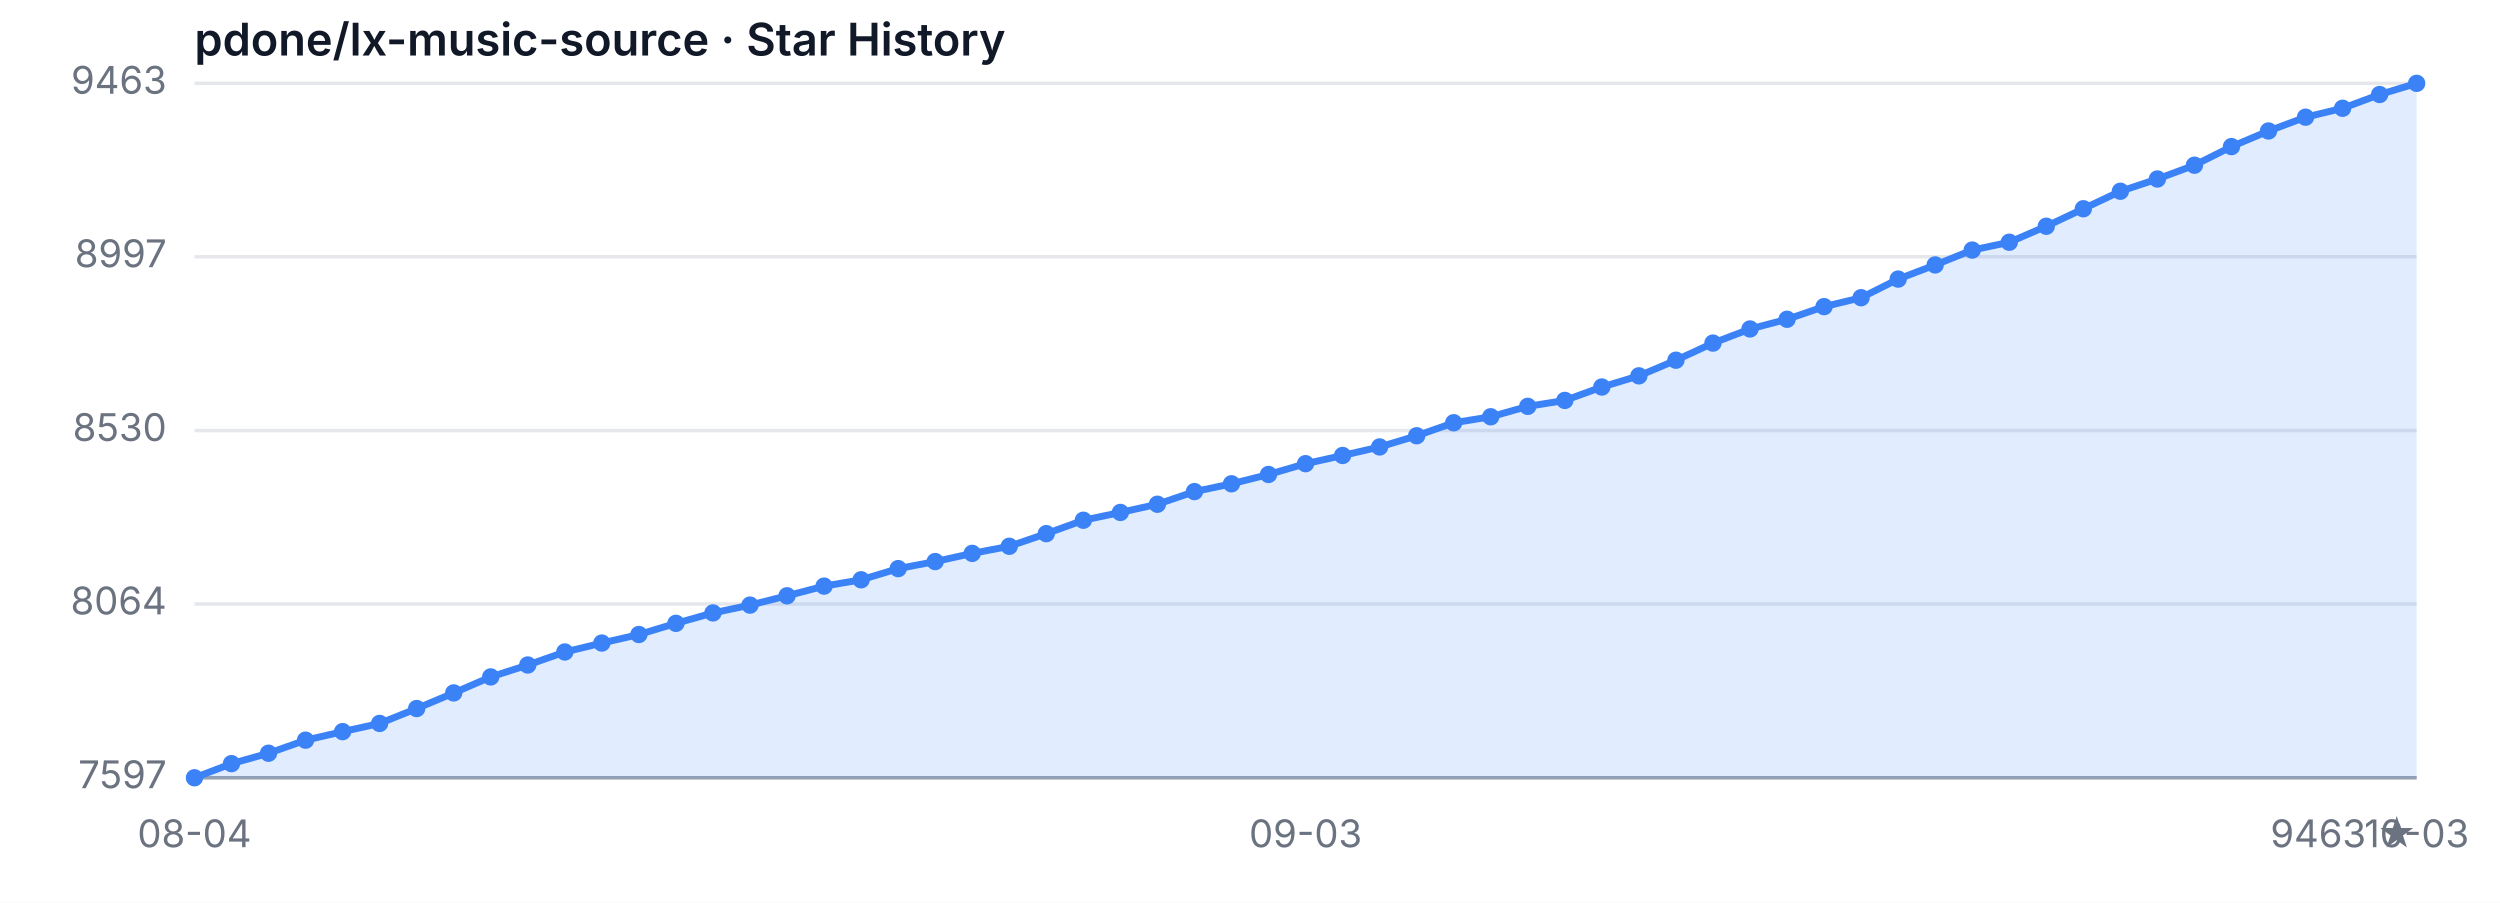
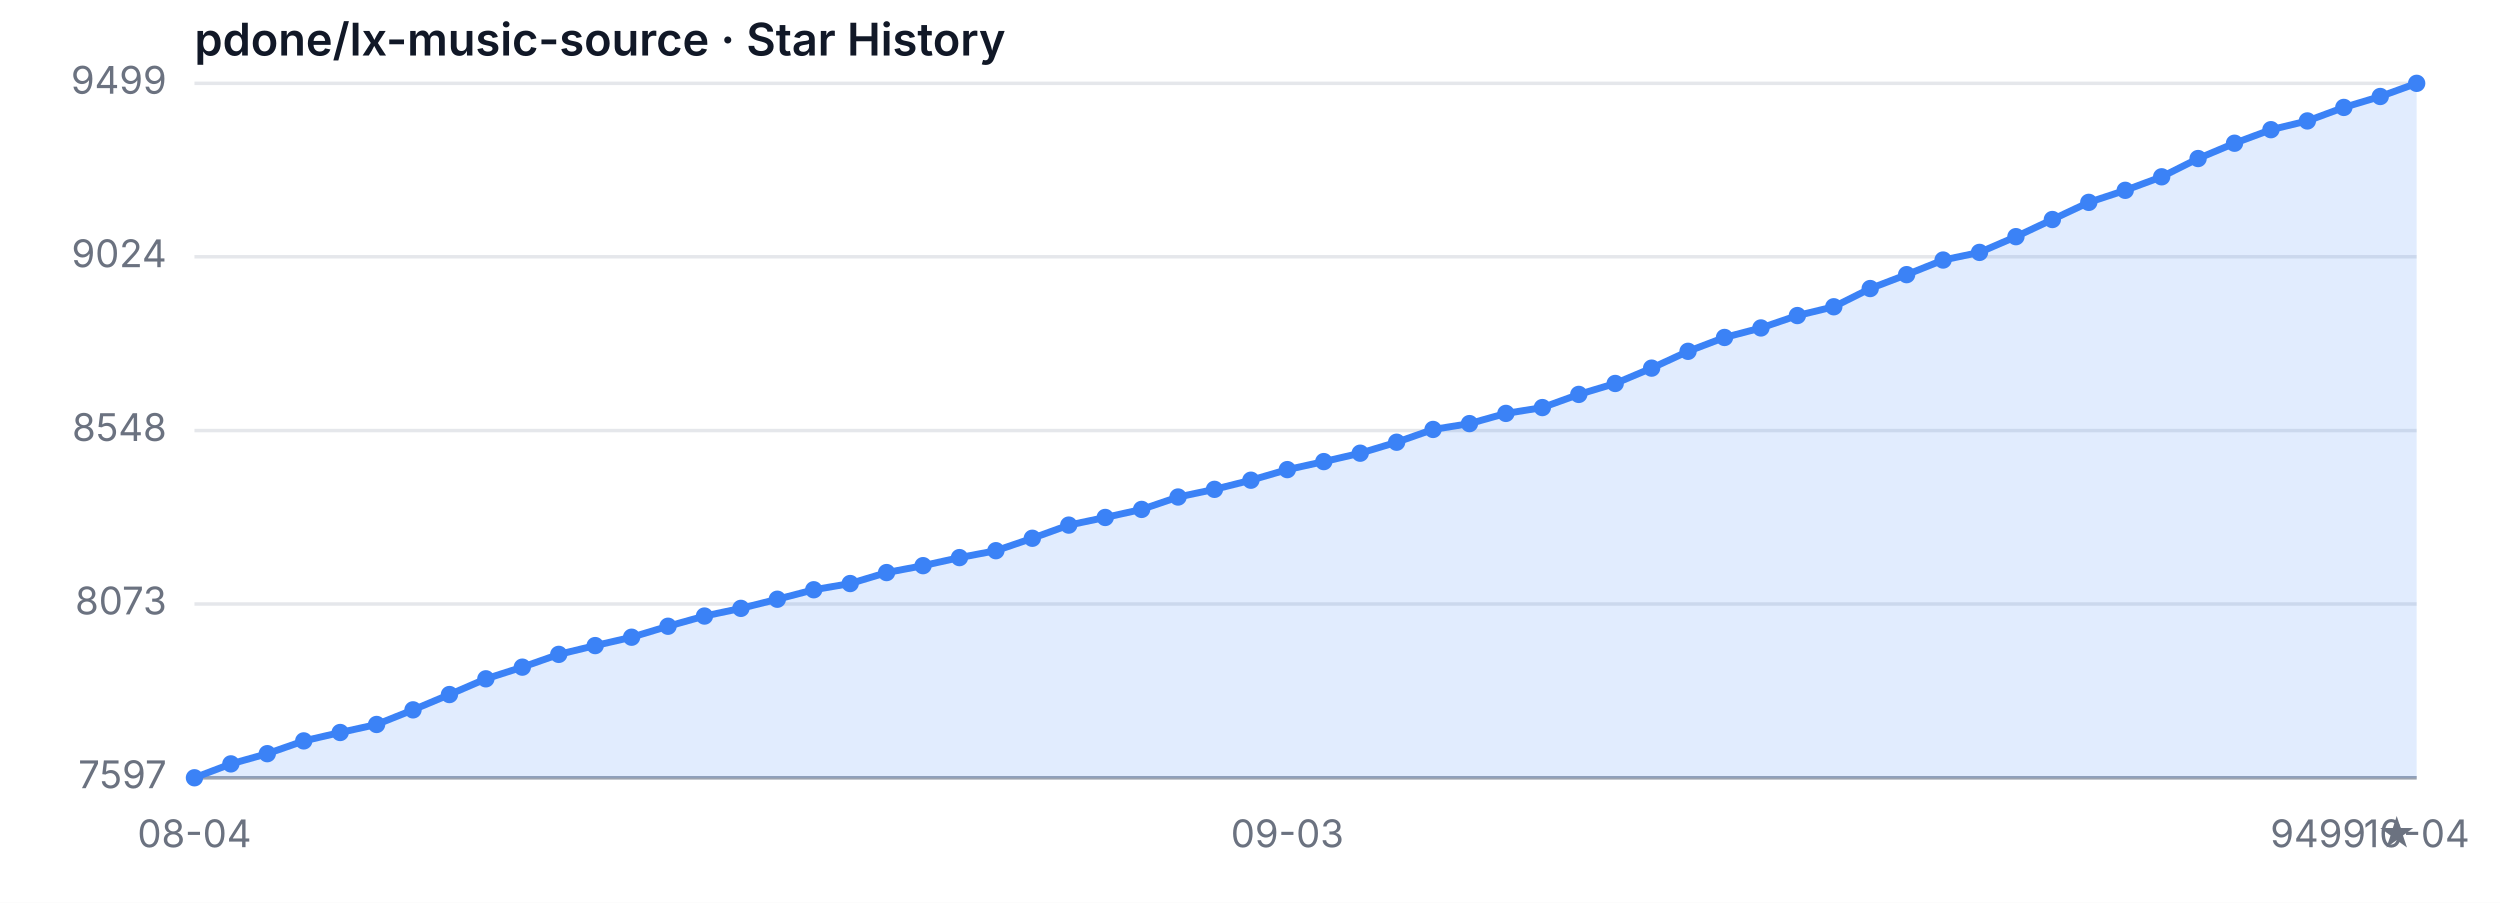
<svg xmlns="http://www.w3.org/2000/svg" width="720" height="260" viewBox="0 0 720 260" role="img" aria-label="Star History">
  <style>
  .bg { fill: #ffffff; }
  .grid { stroke: #e5e7eb; stroke-width: 1; }
  .axis { stroke: #9ca3af; stroke-width: 1; }
  .area { fill: rgba(59, 130, 246, 0.15); }
  .line { fill: none; stroke: #3b82f6; stroke-width: 2; stroke-linejoin: round; stroke-linecap: round; }
  .dot { fill: #3b82f6; }
  .tlabel { fill: #6b7280; font-family: -apple-system, sans-serif; font-size: 11px; }
  .title { fill: #111827; font-family: -apple-system, sans-serif; font-size: 13px; font-weight: 600; }
  @media (prefers-color-scheme: dark) {
    .bg { fill: #0d1117; }
    .grid { stroke: #21262d; }
    .axis { stroke: #484f58; }
    .area { fill: rgba(58, 132, 255, 0.18); }
    .line { stroke: #58a6ff; }
    .dot { fill: #58a6ff; }
    .tlabel { fill: #8b949e; }
    .title { fill: #c9d1d9; }
  }
</style>
  <rect class="bg" width="720" height="260" />
  <text class="title" x="56" y="16">pdone/lx-music-source · Star History</text>
  <line class="grid" x1="56" y1="224.00" x2="696" y2="224.00" />
  <line class="grid" x1="56" y1="173.95" x2="696" y2="173.95" />
  <line class="grid" x1="56" y1="124.00" x2="696" y2="124.00" />
  <line class="grid" x1="56" y1="73.95" x2="696" y2="73.95" />
  <line class="grid" x1="56" y1="24.00" x2="696" y2="24.00" />
  <text class="tlabel" x="48" y="227.00" text-anchor="end">7597</text>
-   <text class="tlabel" x="48" y="176.95" text-anchor="end">8064</text>
-   <text class="tlabel" x="48" y="127.00" text-anchor="end">8530</text>
-   <text class="tlabel" x="48" y="76.95" text-anchor="end">8997</text>
-   <text class="tlabel" x="48" y="27.00" text-anchor="end">9463</text>
+   <text class="tlabel" x="48" y="176.95" text-anchor="end">8073</text>
+   <text class="tlabel" x="48" y="127.00" text-anchor="end">8548</text>
+   <text class="tlabel" x="48" y="76.95" text-anchor="end">9024</text>
+   <text class="tlabel" x="48" y="27.00" text-anchor="end">9499</text>
  <line class="axis" x1="56" y1="224" x2="696" y2="224" />
-   <path class="area" d="M 56.00 224.00 L 56.00 224.00 L 66.67 219.93 L 77.33 216.93 L 88.00 213.17 L 98.67 210.71 L 109.33 208.35 L 120.00 204.06 L 130.67 199.56 L 141.33 194.95 L 152.00 191.52 L 162.67 187.77 L 173.33 185.20 L 184.00 182.74 L 194.67 179.52 L 205.33 176.52 L 216.00 174.27 L 226.67 171.59 L 237.33 168.80 L 248.00 166.98 L 258.67 163.76 L 269.33 161.73 L 280.00 159.37 L 290.67 157.33 L 301.33 153.69 L 312.00 149.83 L 322.67 147.58 L 333.33 145.22 L 344.00 141.58 L 354.67 139.33 L 365.33 136.65 L 376.00 133.54 L 386.67 131.18 L 397.33 128.72 L 408.00 125.50 L 418.67 121.75 L 429.33 120.03 L 440.00 117.03 L 450.67 115.32 L 461.33 111.46 L 472.00 108.24 L 482.67 103.74 L 493.33 98.81 L 504.00 94.74 L 514.67 91.95 L 525.33 88.31 L 536.00 85.74 L 546.67 80.38 L 557.33 76.30 L 568.00 72.02 L 578.67 69.77 L 589.33 65.16 L 600.00 60.12 L 610.67 55.08 L 621.33 51.55 L 632.00 47.58 L 642.67 42.22 L 653.33 37.72 L 664.00 33.75 L 674.67 31.18 L 685.33 27.22 L 696.00 24.00 L 696.00 224.00 Z" />
-   <path class="line" d="M 56.00 224.00 L 66.67 219.93 L 77.33 216.93 L 88.00 213.17 L 98.67 210.71 L 109.33 208.35 L 120.00 204.06 L 130.67 199.56 L 141.33 194.95 L 152.00 191.52 L 162.67 187.77 L 173.33 185.20 L 184.00 182.74 L 194.67 179.52 L 205.33 176.52 L 216.00 174.27 L 226.67 171.59 L 237.33 168.80 L 248.00 166.98 L 258.67 163.76 L 269.33 161.73 L 280.00 159.37 L 290.67 157.33 L 301.33 153.69 L 312.00 149.83 L 322.67 147.58 L 333.33 145.22 L 344.00 141.58 L 354.67 139.33 L 365.33 136.65 L 376.00 133.54 L 386.67 131.18 L 397.33 128.72 L 408.00 125.50 L 418.67 121.75 L 429.33 120.03 L 440.00 117.03 L 450.67 115.32 L 461.33 111.46 L 472.00 108.24 L 482.67 103.74 L 493.33 98.81 L 504.00 94.74 L 514.67 91.95 L 525.33 88.31 L 536.00 85.74 L 546.67 80.38 L 557.33 76.30 L 568.00 72.02 L 578.67 69.77 L 589.33 65.16 L 600.00 60.12 L 610.67 55.08 L 621.33 51.55 L 632.00 47.58 L 642.67 42.22 L 653.33 37.72 L 664.00 33.75 L 674.67 31.18 L 685.33 27.22 L 696.00 24.00" />
+   <path class="area" d="M 56.00 224.00 L 56.00 224.00 L 66.49 220.00 L 76.98 217.06 L 87.48 213.38 L 97.97 210.96 L 108.46 208.65 L 118.95 204.44 L 129.44 200.03 L 139.93 195.50 L 150.43 192.14 L 160.92 188.46 L 171.41 185.93 L 181.90 183.52 L 192.39 180.36 L 202.89 177.42 L 213.38 175.21 L 223.87 172.58 L 234.36 169.85 L 244.85 168.06 L 255.34 164.90 L 265.84 162.91 L 276.33 160.59 L 286.82 158.60 L 297.31 155.02 L 307.80 151.23 L 318.30 149.03 L 328.79 146.71 L 339.28 143.14 L 349.77 140.93 L 360.26 138.30 L 370.75 135.25 L 381.25 132.94 L 391.74 130.52 L 402.23 127.36 L 412.72 123.68 L 423.21 122.00 L 433.70 119.06 L 444.20 117.38 L 454.69 113.59 L 465.18 110.44 L 475.67 106.02 L 486.16 101.18 L 496.66 97.19 L 507.15 94.45 L 517.64 90.88 L 528.13 88.35 L 538.62 83.10 L 549.11 79.10 L 559.61 74.89 L 570.10 72.69 L 580.59 68.16 L 591.08 63.22 L 601.57 58.28 L 612.07 54.81 L 622.56 50.92 L 633.05 45.66 L 643.54 41.25 L 654.03 37.35 L 664.52 34.83 L 675.02 30.94 L 685.51 27.79 L 696.00 24.00 L 696.00 224.00 Z" />
+   <path class="line" d="M 56.00 224.00 L 66.49 220.00 L 76.98 217.06 L 87.48 213.38 L 97.97 210.96 L 108.46 208.65 L 118.95 204.44 L 129.44 200.03 L 139.93 195.50 L 150.43 192.14 L 160.92 188.46 L 171.41 185.93 L 181.90 183.52 L 192.39 180.36 L 202.89 177.42 L 213.38 175.21 L 223.87 172.58 L 234.36 169.85 L 244.85 168.06 L 255.34 164.90 L 265.84 162.91 L 276.33 160.59 L 286.82 158.60 L 297.31 155.02 L 307.80 151.23 L 318.30 149.03 L 328.79 146.71 L 339.28 143.14 L 349.77 140.93 L 360.26 138.30 L 370.75 135.25 L 381.25 132.94 L 391.74 130.52 L 402.23 127.36 L 412.72 123.68 L 423.21 122.00 L 433.70 119.06 L 444.20 117.38 L 454.69 113.59 L 465.18 110.44 L 475.67 106.02 L 486.16 101.18 L 496.66 97.19 L 507.15 94.45 L 517.64 90.88 L 528.13 88.35 L 538.62 83.10 L 549.11 79.10 L 559.61 74.89 L 570.10 72.69 L 580.59 68.16 L 591.08 63.22 L 601.57 58.28 L 612.07 54.81 L 622.56 50.92 L 633.05 45.66 L 643.54 41.25 L 654.03 37.35 L 664.52 34.83 L 675.02 30.94 L 685.51 27.79 L 696.00 24.00" />
  <circle class="dot" cx="56.00" cy="224.00" r="2.5" />
-   <circle class="dot" cx="66.67" cy="219.93" r="2.5" />
-   <circle class="dot" cx="77.33" cy="216.93" r="2.5" />
-   <circle class="dot" cx="88.00" cy="213.17" r="2.5" />
-   <circle class="dot" cx="98.67" cy="210.71" r="2.5" />
-   <circle class="dot" cx="109.33" cy="208.35" r="2.5" />
-   <circle class="dot" cx="120.00" cy="204.06" r="2.5" />
-   <circle class="dot" cx="130.67" cy="199.56" r="2.5" />
-   <circle class="dot" cx="141.33" cy="194.95" r="2.5" />
-   <circle class="dot" cx="152.00" cy="191.52" r="2.5" />
-   <circle class="dot" cx="162.67" cy="187.77" r="2.5" />
-   <circle class="dot" cx="173.33" cy="185.20" r="2.5" />
-   <circle class="dot" cx="184.00" cy="182.74" r="2.5" />
-   <circle class="dot" cx="194.67" cy="179.52" r="2.5" />
-   <circle class="dot" cx="205.33" cy="176.52" r="2.5" />
-   <circle class="dot" cx="216.00" cy="174.27" r="2.5" />
-   <circle class="dot" cx="226.67" cy="171.59" r="2.5" />
-   <circle class="dot" cx="237.33" cy="168.80" r="2.5" />
-   <circle class="dot" cx="248.00" cy="166.98" r="2.5" />
-   <circle class="dot" cx="258.67" cy="163.76" r="2.5" />
-   <circle class="dot" cx="269.33" cy="161.73" r="2.5" />
-   <circle class="dot" cx="280.00" cy="159.37" r="2.5" />
-   <circle class="dot" cx="290.67" cy="157.33" r="2.5" />
-   <circle class="dot" cx="301.33" cy="153.69" r="2.5" />
-   <circle class="dot" cx="312.00" cy="149.83" r="2.5" />
-   <circle class="dot" cx="322.67" cy="147.58" r="2.5" />
-   <circle class="dot" cx="333.33" cy="145.22" r="2.5" />
-   <circle class="dot" cx="344.00" cy="141.58" r="2.5" />
-   <circle class="dot" cx="354.67" cy="139.33" r="2.5" />
-   <circle class="dot" cx="365.33" cy="136.65" r="2.5" />
-   <circle class="dot" cx="376.00" cy="133.54" r="2.5" />
-   <circle class="dot" cx="386.67" cy="131.18" r="2.5" />
-   <circle class="dot" cx="397.33" cy="128.72" r="2.5" />
-   <circle class="dot" cx="408.00" cy="125.50" r="2.5" />
-   <circle class="dot" cx="418.67" cy="121.75" r="2.5" />
-   <circle class="dot" cx="429.33" cy="120.03" r="2.5" />
-   <circle class="dot" cx="440.00" cy="117.03" r="2.5" />
-   <circle class="dot" cx="450.67" cy="115.32" r="2.5" />
-   <circle class="dot" cx="461.33" cy="111.46" r="2.5" />
-   <circle class="dot" cx="472.00" cy="108.24" r="2.5" />
-   <circle class="dot" cx="482.67" cy="103.74" r="2.5" />
-   <circle class="dot" cx="493.33" cy="98.81" r="2.5" />
-   <circle class="dot" cx="504.00" cy="94.74" r="2.5" />
-   <circle class="dot" cx="514.67" cy="91.95" r="2.5" />
-   <circle class="dot" cx="525.33" cy="88.31" r="2.5" />
-   <circle class="dot" cx="536.00" cy="85.74" r="2.5" />
-   <circle class="dot" cx="546.67" cy="80.38" r="2.5" />
-   <circle class="dot" cx="557.33" cy="76.30" r="2.5" />
-   <circle class="dot" cx="568.00" cy="72.02" r="2.5" />
-   <circle class="dot" cx="578.67" cy="69.77" r="2.5" />
-   <circle class="dot" cx="589.33" cy="65.16" r="2.5" />
-   <circle class="dot" cx="600.00" cy="60.12" r="2.5" />
-   <circle class="dot" cx="610.67" cy="55.08" r="2.5" />
-   <circle class="dot" cx="621.33" cy="51.55" r="2.5" />
-   <circle class="dot" cx="632.00" cy="47.58" r="2.5" />
-   <circle class="dot" cx="642.67" cy="42.22" r="2.5" />
-   <circle class="dot" cx="653.33" cy="37.72" r="2.5" />
-   <circle class="dot" cx="664.00" cy="33.75" r="2.5" />
-   <circle class="dot" cx="674.67" cy="31.18" r="2.5" />
-   <circle class="dot" cx="685.33" cy="27.22" r="2.5" />
+   <circle class="dot" cx="66.49" cy="220.00" r="2.5" />
+   <circle class="dot" cx="76.98" cy="217.06" r="2.5" />
+   <circle class="dot" cx="87.48" cy="213.38" r="2.5" />
+   <circle class="dot" cx="97.97" cy="210.96" r="2.5" />
+   <circle class="dot" cx="108.46" cy="208.65" r="2.5" />
+   <circle class="dot" cx="118.95" cy="204.44" r="2.5" />
+   <circle class="dot" cx="129.44" cy="200.03" r="2.5" />
+   <circle class="dot" cx="139.93" cy="195.50" r="2.5" />
+   <circle class="dot" cx="150.43" cy="192.14" r="2.5" />
+   <circle class="dot" cx="160.92" cy="188.46" r="2.5" />
+   <circle class="dot" cx="171.41" cy="185.93" r="2.5" />
+   <circle class="dot" cx="181.90" cy="183.52" r="2.5" />
+   <circle class="dot" cx="192.39" cy="180.36" r="2.5" />
+   <circle class="dot" cx="202.89" cy="177.42" r="2.5" />
+   <circle class="dot" cx="213.38" cy="175.21" r="2.5" />
+   <circle class="dot" cx="223.87" cy="172.58" r="2.5" />
+   <circle class="dot" cx="234.36" cy="169.85" r="2.5" />
+   <circle class="dot" cx="244.85" cy="168.06" r="2.5" />
+   <circle class="dot" cx="255.34" cy="164.90" r="2.5" />
+   <circle class="dot" cx="265.84" cy="162.91" r="2.5" />
+   <circle class="dot" cx="276.33" cy="160.59" r="2.5" />
+   <circle class="dot" cx="286.82" cy="158.60" r="2.5" />
+   <circle class="dot" cx="297.31" cy="155.02" r="2.5" />
+   <circle class="dot" cx="307.80" cy="151.23" r="2.5" />
+   <circle class="dot" cx="318.30" cy="149.03" r="2.5" />
+   <circle class="dot" cx="328.79" cy="146.71" r="2.5" />
+   <circle class="dot" cx="339.28" cy="143.14" r="2.5" />
+   <circle class="dot" cx="349.77" cy="140.93" r="2.5" />
+   <circle class="dot" cx="360.26" cy="138.30" r="2.5" />
+   <circle class="dot" cx="370.75" cy="135.25" r="2.5" />
+   <circle class="dot" cx="381.25" cy="132.94" r="2.5" />
+   <circle class="dot" cx="391.74" cy="130.52" r="2.5" />
+   <circle class="dot" cx="402.23" cy="127.36" r="2.5" />
+   <circle class="dot" cx="412.72" cy="123.68" r="2.5" />
+   <circle class="dot" cx="423.21" cy="122.00" r="2.5" />
+   <circle class="dot" cx="433.70" cy="119.06" r="2.5" />
+   <circle class="dot" cx="444.20" cy="117.38" r="2.5" />
+   <circle class="dot" cx="454.69" cy="113.59" r="2.5" />
+   <circle class="dot" cx="465.18" cy="110.44" r="2.5" />
+   <circle class="dot" cx="475.67" cy="106.02" r="2.5" />
+   <circle class="dot" cx="486.16" cy="101.18" r="2.5" />
+   <circle class="dot" cx="496.66" cy="97.19" r="2.5" />
+   <circle class="dot" cx="507.15" cy="94.45" r="2.5" />
+   <circle class="dot" cx="517.64" cy="90.88" r="2.5" />
+   <circle class="dot" cx="528.13" cy="88.35" r="2.5" />
+   <circle class="dot" cx="538.62" cy="83.10" r="2.5" />
+   <circle class="dot" cx="549.11" cy="79.10" r="2.5" />
+   <circle class="dot" cx="559.61" cy="74.89" r="2.5" />
+   <circle class="dot" cx="570.10" cy="72.69" r="2.5" />
+   <circle class="dot" cx="580.59" cy="68.16" r="2.5" />
+   <circle class="dot" cx="591.08" cy="63.22" r="2.5" />
+   <circle class="dot" cx="601.57" cy="58.28" r="2.5" />
+   <circle class="dot" cx="612.07" cy="54.81" r="2.5" />
+   <circle class="dot" cx="622.56" cy="50.92" r="2.5" />
+   <circle class="dot" cx="633.05" cy="45.66" r="2.5" />
+   <circle class="dot" cx="643.54" cy="41.25" r="2.5" />
+   <circle class="dot" cx="654.03" cy="37.35" r="2.5" />
+   <circle class="dot" cx="664.52" cy="34.83" r="2.5" />
+   <circle class="dot" cx="675.02" cy="30.94" r="2.5" />
+   <circle class="dot" cx="685.51" cy="27.79" r="2.5" />
  <circle class="dot" cx="696.00" cy="24.00" r="2.5" />
  <text class="tlabel" x="56.00" y="244" text-anchor="middle">08-04</text>
-   <text class="tlabel" x="376.00" y="244" text-anchor="middle">09-03</text>
-   <text class="tlabel" x="696.00" y="244" text-anchor="middle">10-03</text>
-   <text class="tlabel" x="696" y="244" text-anchor="end">9463 ★</text>
+   <text class="tlabel" x="370.75" y="244" text-anchor="middle">09-03</text>
+   <text class="tlabel" x="696.00" y="244" text-anchor="middle">10-04</text>
+   <text class="tlabel" x="696" y="244" text-anchor="end">9499 ★</text>
</svg>
